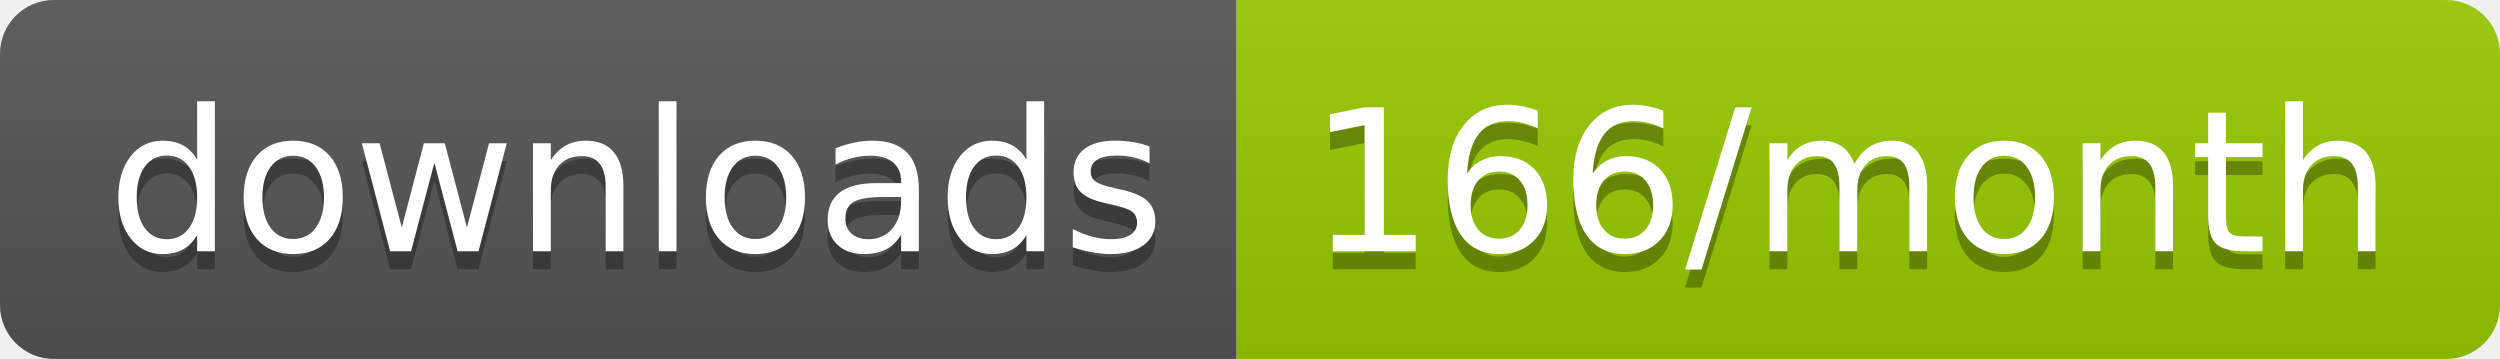
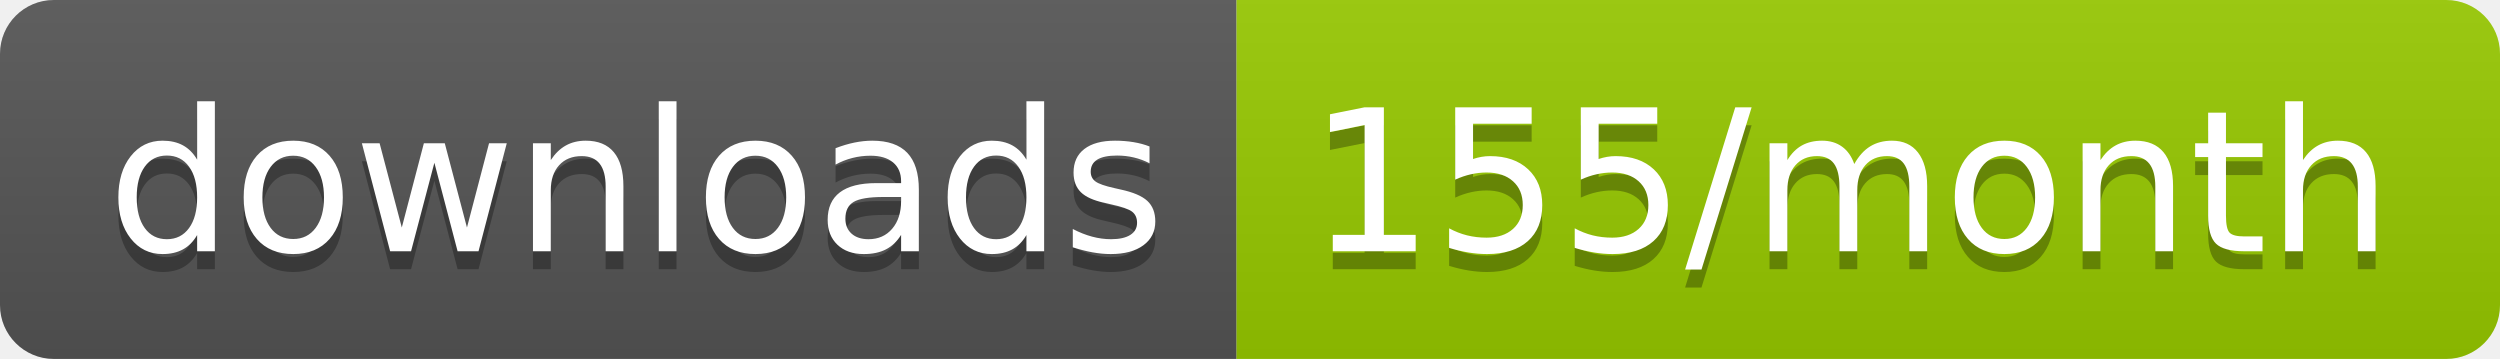
<svg xmlns="http://www.w3.org/2000/svg" width="139.3" height="20">
  <linearGradient id="smooth" x2="0" y2="100%">
    <stop offset="0" stop-color="#bbb" stop-opacity=".1" />
    <stop offset="1" stop-opacity=".1" />
  </linearGradient>
  <clipPath id="round">
    <rect width="139.3" height="20" rx="3" fill="#fff" />
  </clipPath>
  <g clip-path="url(#round)">
    <rect width="68.9" height="20" fill="#555" />
    <rect x="68.9" width="70.4" height="20" fill="#97CA00" />
    <rect width="139.3" height="20" fill="url(#smooth)" />
  </g>
  <g fill="#fff" text-anchor="middle" font-family="DejaVu Sans,Verdana,Geneva,sans-serif" font-size="110">
    <text x="354.5" y="150" fill="#010101" fill-opacity=".3" transform="scale(0.1)" textLength="589.0" lengthAdjust="spacing">downloads</text>
    <text x="354.5" y="140" transform="scale(0.1)" textLength="589.0" lengthAdjust="spacing">downloads</text>
-     <text x="1031.0" y="150" fill="#010101" fill-opacity=".3" transform="scale(0.1)" textLength="604.0" lengthAdjust="spacing">166/month</text>
-     <text x="1031.0" y="140" transform="scale(0.1)" textLength="604.0" lengthAdjust="spacing">166/month</text>
+     <text x="1031.0" y="150" fill="#010101" fill-opacity=".3" transform="scale(0.1)" textLength="604.0" lengthAdjust="spacing">155/month</text>
+     <text x="1031.0" y="140" transform="scale(0.1)" textLength="604.0" lengthAdjust="spacing">155/month</text>
  </g>
</svg>
